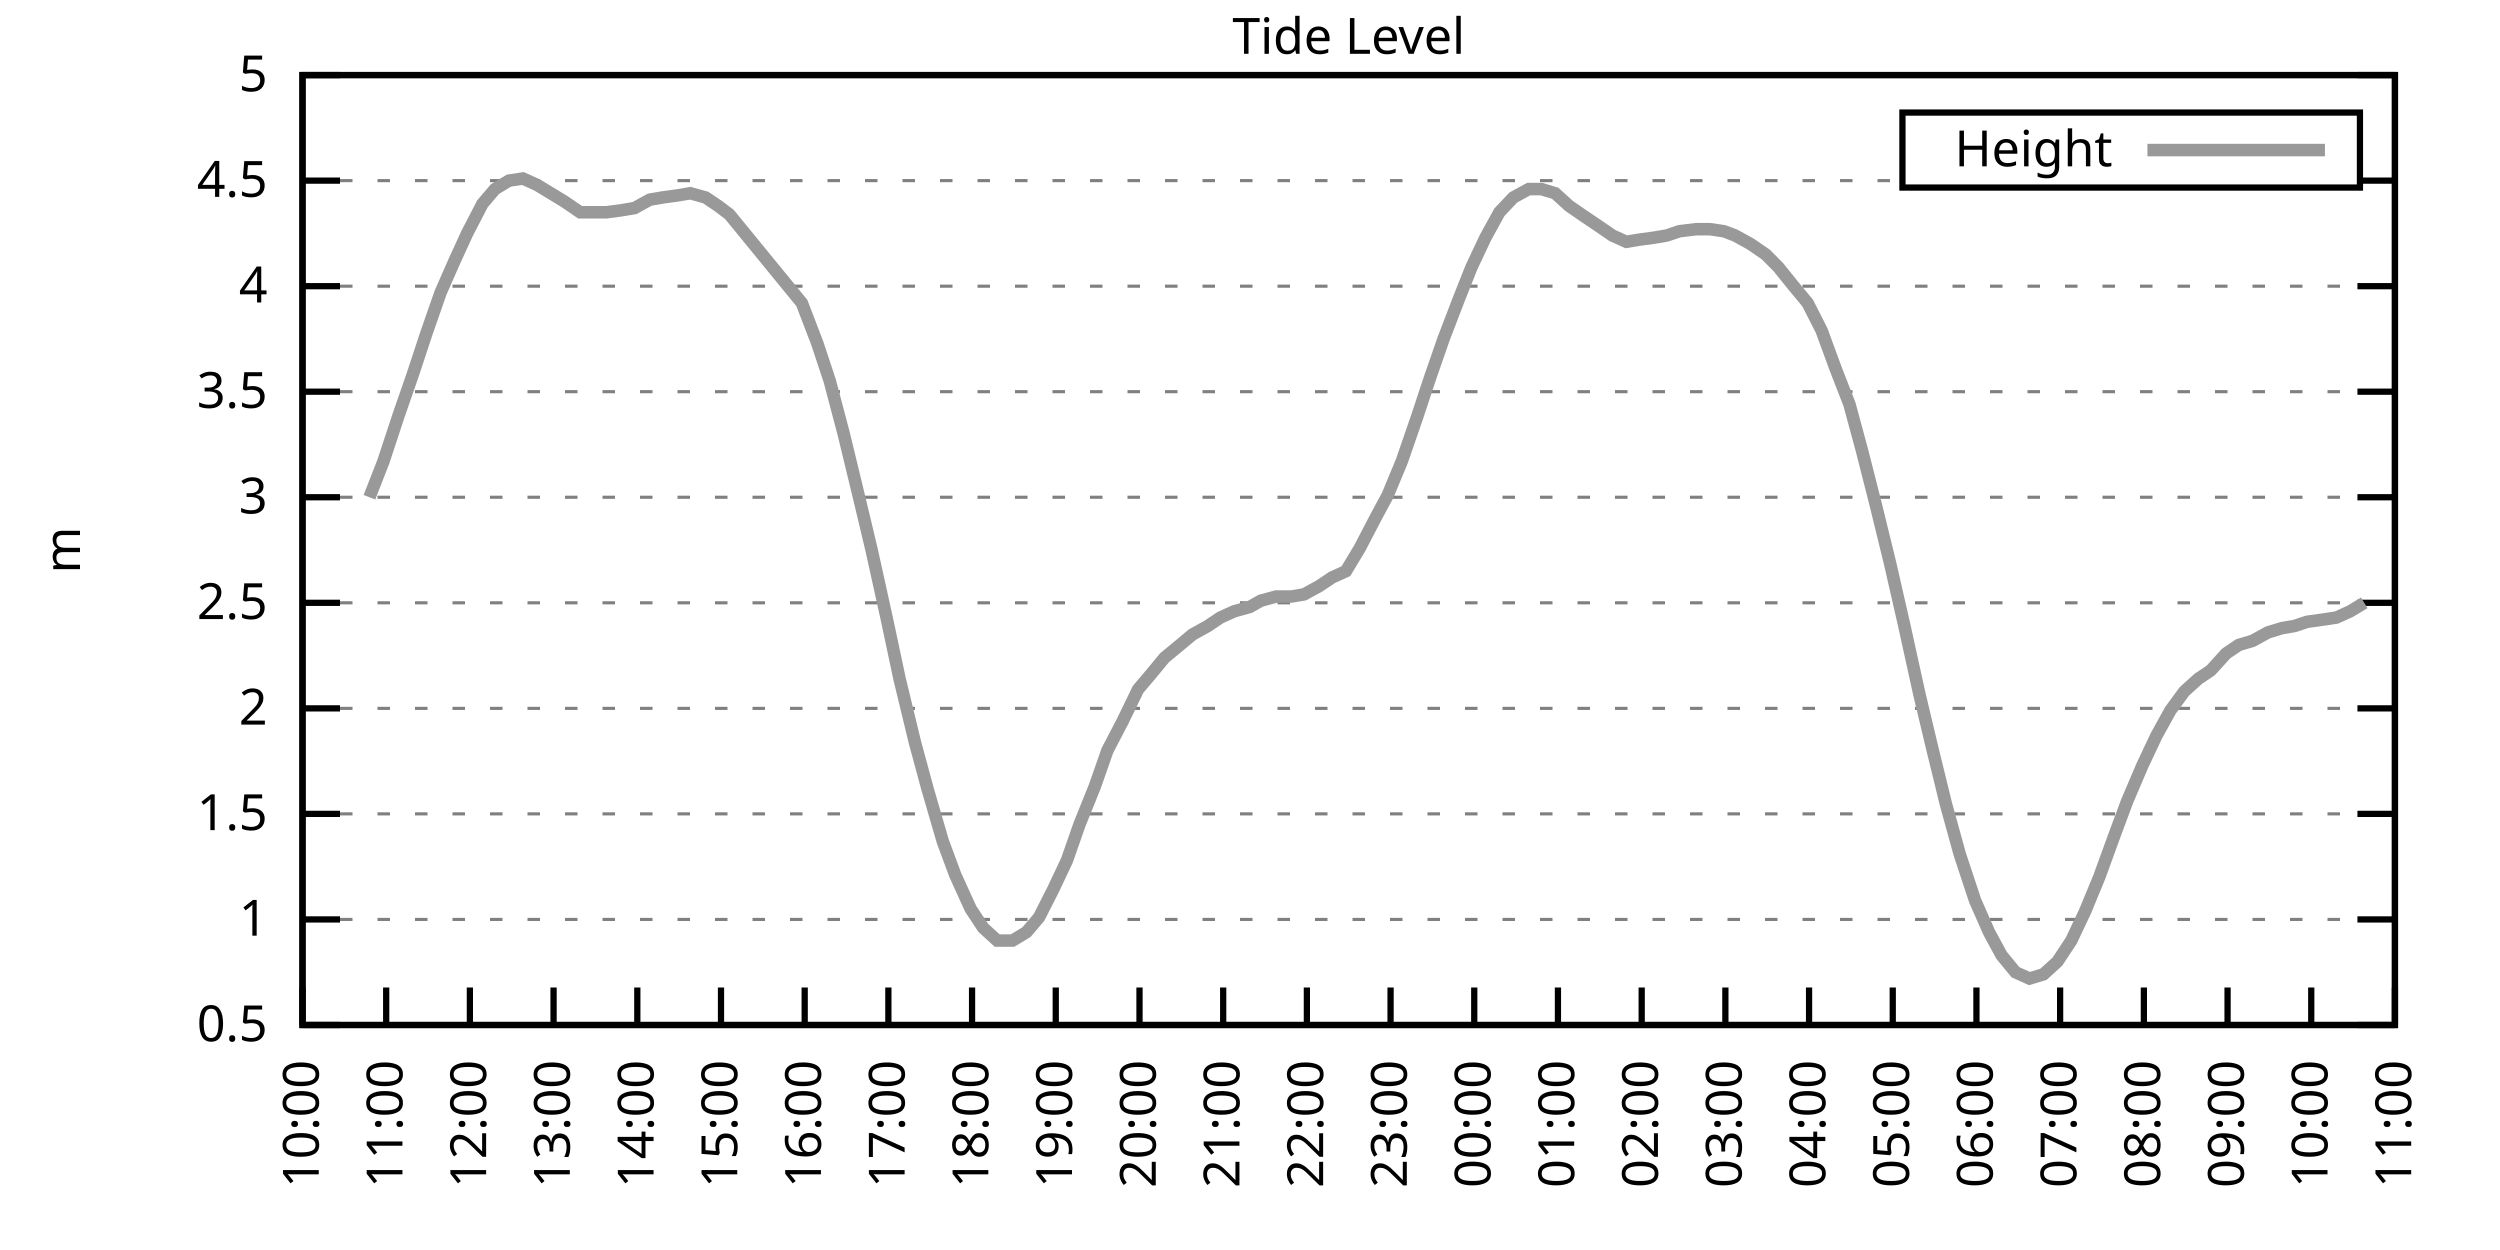
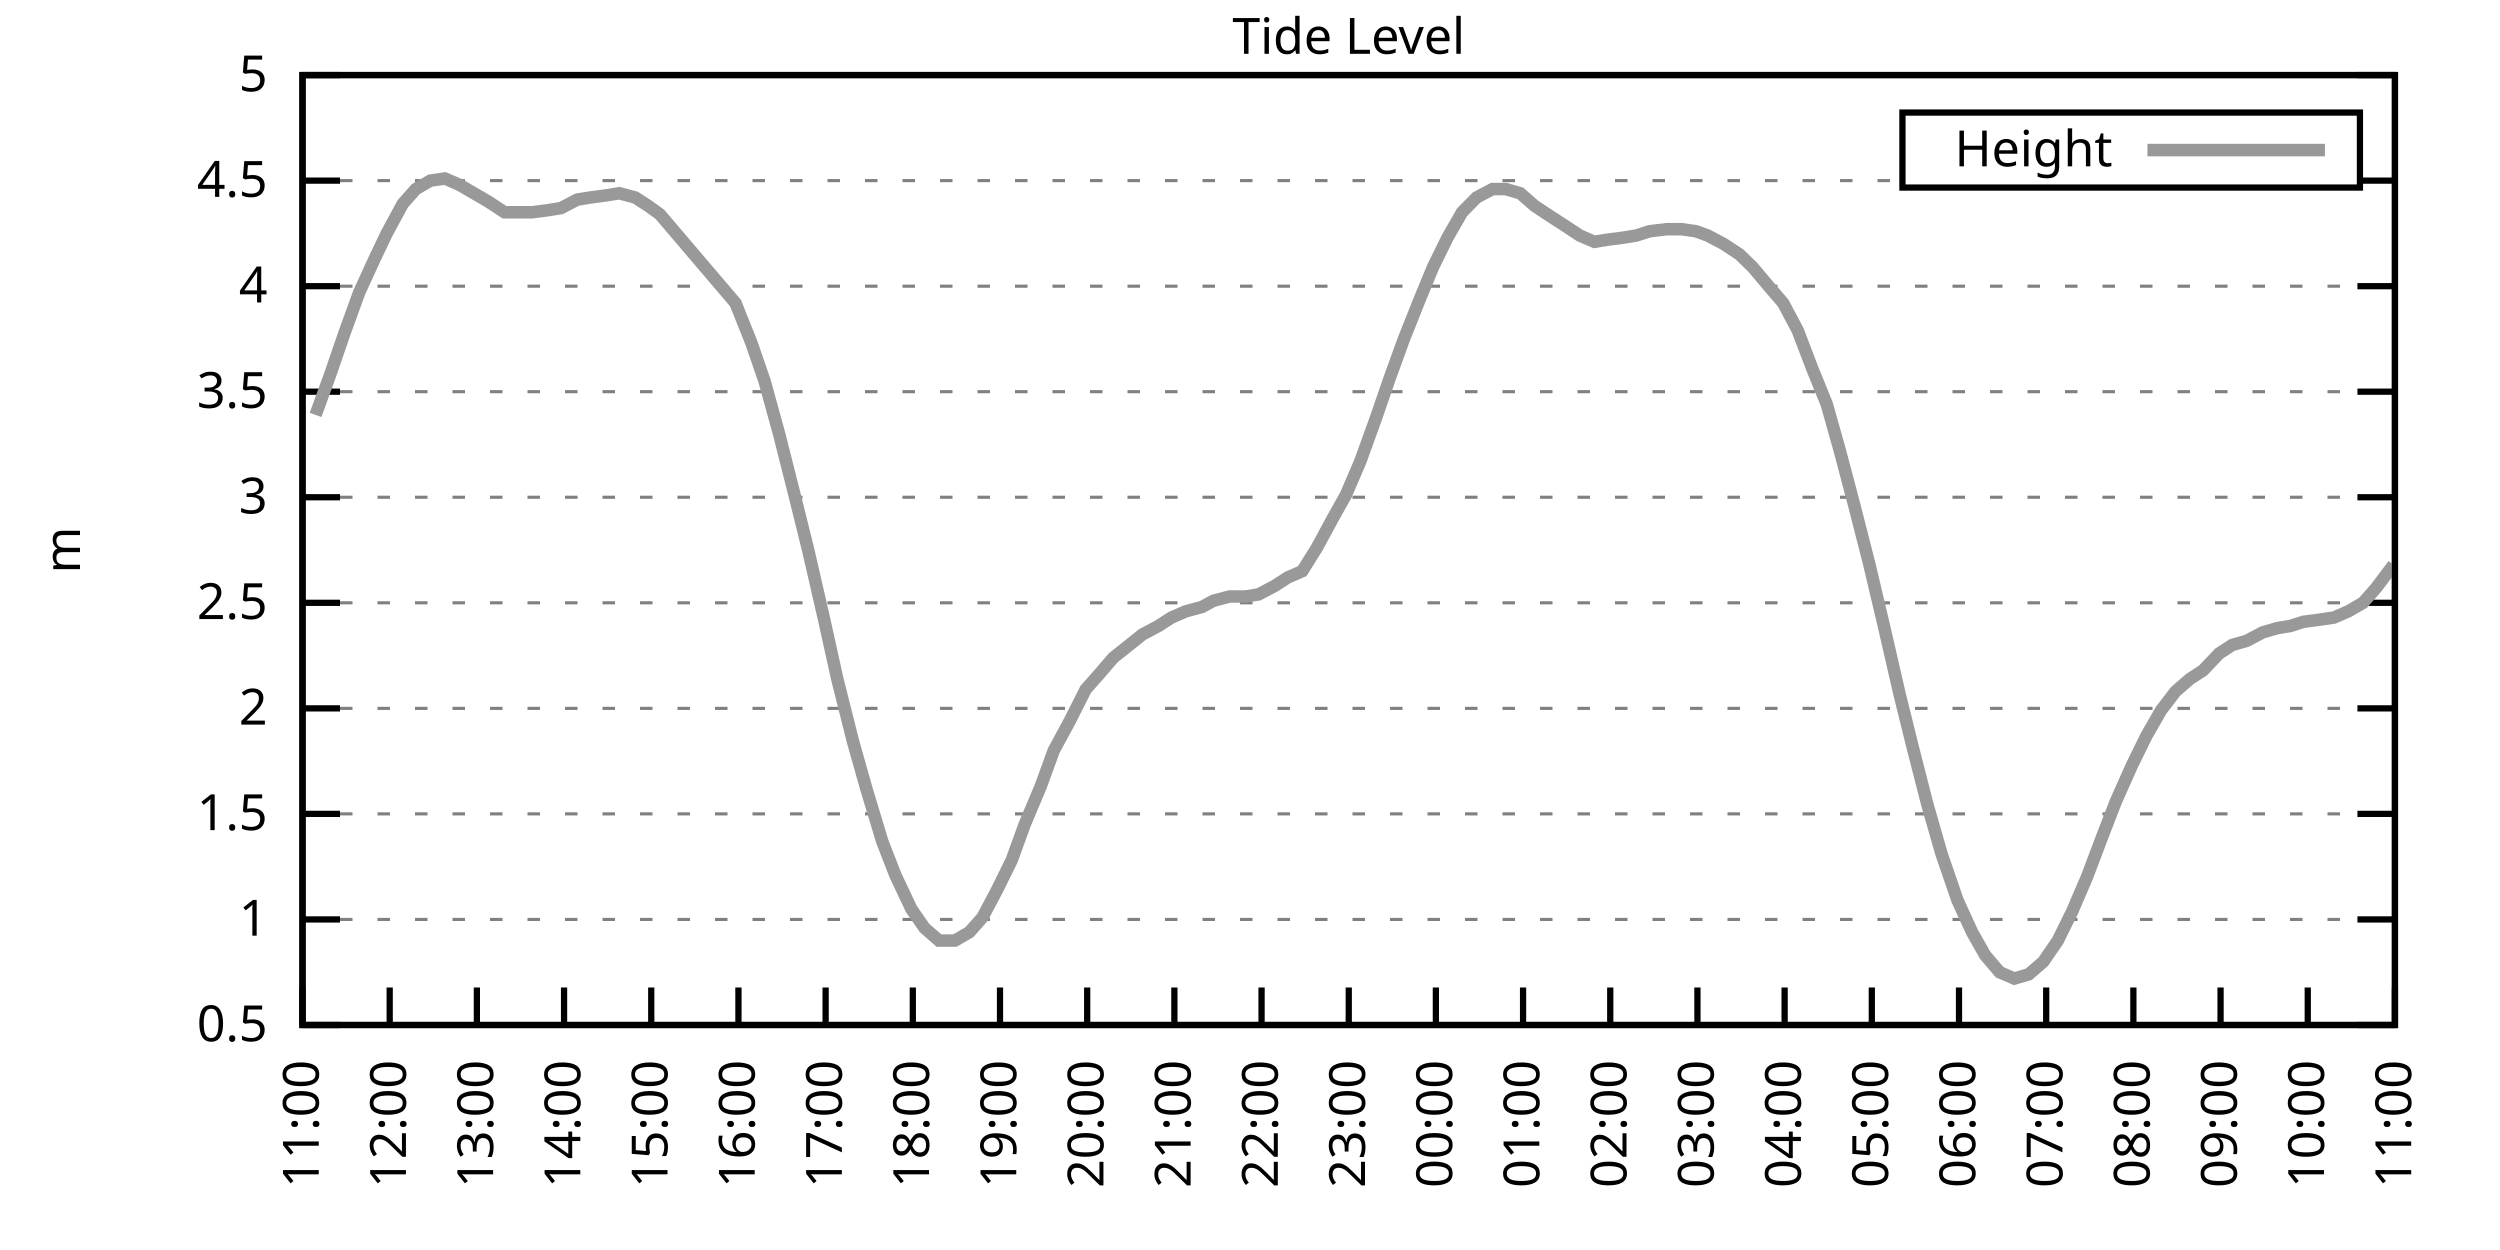
<svg xmlns="http://www.w3.org/2000/svg" xmlns:xlink="http://www.w3.org/1999/xlink" width="400" height="200" viewBox="0 0 400 200">
  <g id="gnuplot_canvas">
    <rect x="0" y="0" width="400" height="200" fill="none" />
    <defs>
      <circle id="gpDot" r="0.5" stroke-width="0.5" stroke="currentColor" />
      <path id="gpPt0" stroke-width="0.333" stroke="currentColor" d="M-1,0 h2 M0,-1 v2" />
      <path id="gpPt1" stroke-width="0.333" stroke="currentColor" d="M-1,-1 L1,1 M1,-1 L-1,1" />
      <path id="gpPt2" stroke-width="0.333" stroke="currentColor" d="M-1,0 L1,0 M0,-1 L0,1 M-1,-1 L1,1 M-1,1 L1,-1" />
      <rect id="gpPt3" stroke-width="0.333" stroke="currentColor" x="-1" y="-1" width="2" height="2" />
      <rect id="gpPt4" stroke-width="0.333" stroke="currentColor" fill="currentColor" x="-1" y="-1" width="2" height="2" />
      <circle id="gpPt5" stroke-width="0.333" stroke="currentColor" cx="0" cy="0" r="1" />
      <use xlink:href="#gpPt5" id="gpPt6" fill="currentColor" stroke="none" />
      <path id="gpPt7" stroke-width="0.333" stroke="currentColor" d="M0,-1.33 L-1.33,0.67 L1.33,0.67 z" />
      <use xlink:href="#gpPt7" id="gpPt8" fill="currentColor" stroke="none" />
      <use xlink:href="#gpPt7" id="gpPt9" stroke="currentColor" transform="rotate(180)" />
      <use xlink:href="#gpPt9" id="gpPt10" fill="currentColor" stroke="none" />
      <use xlink:href="#gpPt3" id="gpPt11" stroke="currentColor" transform="rotate(45)" />
      <use xlink:href="#gpPt11" id="gpPt12" fill="currentColor" stroke="none" />
      <path id="gpPt13" stroke-width="0.333" stroke="currentColor" d="M0,1.330 L1.265,0.411 L0.782,-1.067 L-0.782,-1.076 L-1.265,0.411 z" />
      <use xlink:href="#gpPt13" id="gpPt14" fill="currentColor" stroke="none" />
      <filter id="textbox" filterUnits="objectBoundingBox" x="0" y="0" height="1" width="1">
        <feFlood flood-color="white" flood-opacity="1" result="bgnd" />
        <feComposite in="SourceGraphic" in2="bgnd" operator="atop" />
      </filter>
      <filter id="greybox" filterUnits="objectBoundingBox" x="0" y="0" height="1" width="1">
        <feFlood flood-color="lightgrey" flood-opacity="1" result="grey" />
        <feComposite in="SourceGraphic" in2="grey" operator="atop" />
      </filter>
    </defs>
    <g fill="none" color="white" stroke="currentColor" stroke-width="1.00" stroke-linecap="butt" stroke-linejoin="miter">
</g>
    <g fill="none" color="black" stroke="currentColor" stroke-width="1.00" stroke-linecap="butt" stroke-linejoin="miter">
      <g stroke="none" shape-rendering="crispEdges">
        <polygon fill="rgb(255, 255, 255)" points="48.40,164.00 383.18,164.00 383.18,12.02 48.40,12.02 " />
      </g>
    </g>
    <g fill="none" color="black" stroke="currentColor" stroke-width="1.00" stroke-linecap="butt" stroke-linejoin="miter">
</g>
    <g fill="none" color="black" stroke="black" stroke-width="0.50" stroke-linecap="butt" stroke-linejoin="miter">
</g>
    <g fill="none" color="gray" stroke="currentColor" stroke-width="0.50" stroke-linecap="butt" stroke-linejoin="miter">
      <path stroke="gray" stroke-dasharray="2,4" class="gridline" d="M48.40,164.00 L383.19,164.00  " />
    </g>
    <g fill="none" color="gray" stroke="gray" stroke-width="1.00" stroke-linecap="butt" stroke-linejoin="miter">
</g>
    <g fill="none" color="black" stroke="currentColor" stroke-width="1.00" stroke-linecap="butt" stroke-linejoin="miter">
      <path stroke="black" d="M48.40,164.00 L54.40,164.00 M383.19,164.00 L377.19,164.00  " />
      <g transform="translate(42.80,166.60)" stroke="none" fill="black" font-family="Sans" font-size="8.00" text-anchor="end">
        <text>
          <tspan font-family="Sans"> 0.5</tspan>
        </text>
      </g>
    </g>
    <g fill="none" color="black" stroke="currentColor" stroke-width="1.00" stroke-linecap="butt" stroke-linejoin="miter">
</g>
    <g fill="none" color="black" stroke="black" stroke-width="0.50" stroke-linecap="butt" stroke-linejoin="miter">
</g>
    <g fill="none" color="gray" stroke="currentColor" stroke-width="0.50" stroke-linecap="butt" stroke-linejoin="miter">
      <path stroke="gray" stroke-dasharray="2,4" class="gridline" d="M48.40,147.11 L383.19,147.11  " />
    </g>
    <g fill="none" color="gray" stroke="gray" stroke-width="1.00" stroke-linecap="butt" stroke-linejoin="miter">
</g>
    <g fill="none" color="black" stroke="currentColor" stroke-width="1.00" stroke-linecap="butt" stroke-linejoin="miter">
      <path stroke="black" d="M48.40,147.11 L54.40,147.11 M383.19,147.11 L377.19,147.11  " />
      <g transform="translate(42.80,149.71)" stroke="none" fill="black" font-family="Sans" font-size="8.00" text-anchor="end">
        <text>
          <tspan font-family="Sans"> 1</tspan>
        </text>
      </g>
    </g>
    <g fill="none" color="black" stroke="currentColor" stroke-width="1.00" stroke-linecap="butt" stroke-linejoin="miter">
</g>
    <g fill="none" color="black" stroke="black" stroke-width="0.50" stroke-linecap="butt" stroke-linejoin="miter">
</g>
    <g fill="none" color="gray" stroke="currentColor" stroke-width="0.50" stroke-linecap="butt" stroke-linejoin="miter">
      <path stroke="gray" stroke-dasharray="2,4" class="gridline" d="M48.40,130.22 L383.19,130.22  " />
    </g>
    <g fill="none" color="gray" stroke="gray" stroke-width="1.00" stroke-linecap="butt" stroke-linejoin="miter">
</g>
    <g fill="none" color="black" stroke="currentColor" stroke-width="1.00" stroke-linecap="butt" stroke-linejoin="miter">
      <path stroke="black" d="M48.40,130.22 L54.40,130.22 M383.19,130.22 L377.19,130.22  " />
      <g transform="translate(42.80,132.82)" stroke="none" fill="black" font-family="Sans" font-size="8.00" text-anchor="end">
        <text>
          <tspan font-family="Sans"> 1.5</tspan>
        </text>
      </g>
    </g>
    <g fill="none" color="black" stroke="currentColor" stroke-width="1.00" stroke-linecap="butt" stroke-linejoin="miter">
</g>
    <g fill="none" color="black" stroke="black" stroke-width="0.50" stroke-linecap="butt" stroke-linejoin="miter">
</g>
    <g fill="none" color="gray" stroke="currentColor" stroke-width="0.50" stroke-linecap="butt" stroke-linejoin="miter">
      <path stroke="gray" stroke-dasharray="2,4" class="gridline" d="M48.40,113.34 L383.19,113.34  " />
    </g>
    <g fill="none" color="gray" stroke="gray" stroke-width="1.00" stroke-linecap="butt" stroke-linejoin="miter">
</g>
    <g fill="none" color="black" stroke="currentColor" stroke-width="1.00" stroke-linecap="butt" stroke-linejoin="miter">
      <path stroke="black" d="M48.40,113.34 L54.40,113.34 M383.19,113.34 L377.19,113.34  " />
      <g transform="translate(42.80,115.94)" stroke="none" fill="black" font-family="Sans" font-size="8.00" text-anchor="end">
        <text>
          <tspan font-family="Sans"> 2</tspan>
        </text>
      </g>
    </g>
    <g fill="none" color="black" stroke="currentColor" stroke-width="1.00" stroke-linecap="butt" stroke-linejoin="miter">
</g>
    <g fill="none" color="black" stroke="black" stroke-width="0.50" stroke-linecap="butt" stroke-linejoin="miter">
</g>
    <g fill="none" color="gray" stroke="currentColor" stroke-width="0.50" stroke-linecap="butt" stroke-linejoin="miter">
      <path stroke="gray" stroke-dasharray="2,4" class="gridline" d="M48.40,96.45 L383.19,96.45  " />
    </g>
    <g fill="none" color="gray" stroke="gray" stroke-width="1.00" stroke-linecap="butt" stroke-linejoin="miter">
</g>
    <g fill="none" color="black" stroke="currentColor" stroke-width="1.00" stroke-linecap="butt" stroke-linejoin="miter">
      <path stroke="black" d="M48.40,96.45 L54.40,96.45 M383.19,96.45 L377.19,96.45  " />
      <g transform="translate(42.80,99.05)" stroke="none" fill="black" font-family="Sans" font-size="8.00" text-anchor="end">
        <text>
          <tspan font-family="Sans"> 2.5</tspan>
        </text>
      </g>
    </g>
    <g fill="none" color="black" stroke="currentColor" stroke-width="1.00" stroke-linecap="butt" stroke-linejoin="miter">
</g>
    <g fill="none" color="black" stroke="black" stroke-width="0.50" stroke-linecap="butt" stroke-linejoin="miter">
</g>
    <g fill="none" color="gray" stroke="currentColor" stroke-width="0.50" stroke-linecap="butt" stroke-linejoin="miter">
      <path stroke="gray" stroke-dasharray="2,4" class="gridline" d="M48.40,79.56 L383.19,79.56  " />
    </g>
    <g fill="none" color="gray" stroke="gray" stroke-width="1.00" stroke-linecap="butt" stroke-linejoin="miter">
</g>
    <g fill="none" color="black" stroke="currentColor" stroke-width="1.00" stroke-linecap="butt" stroke-linejoin="miter">
      <path stroke="black" d="M48.40,79.56 L54.40,79.56 M383.19,79.56 L377.19,79.56  " />
      <g transform="translate(42.80,82.16)" stroke="none" fill="black" font-family="Sans" font-size="8.00" text-anchor="end">
        <text>
          <tspan font-family="Sans"> 3</tspan>
        </text>
      </g>
    </g>
    <g fill="none" color="black" stroke="currentColor" stroke-width="1.00" stroke-linecap="butt" stroke-linejoin="miter">
</g>
    <g fill="none" color="black" stroke="black" stroke-width="0.50" stroke-linecap="butt" stroke-linejoin="miter">
</g>
    <g fill="none" color="gray" stroke="currentColor" stroke-width="0.50" stroke-linecap="butt" stroke-linejoin="miter">
      <path stroke="gray" stroke-dasharray="2,4" class="gridline" d="M48.40,62.67 L383.19,62.67  " />
    </g>
    <g fill="none" color="gray" stroke="gray" stroke-width="1.00" stroke-linecap="butt" stroke-linejoin="miter">
</g>
    <g fill="none" color="black" stroke="currentColor" stroke-width="1.00" stroke-linecap="butt" stroke-linejoin="miter">
      <path stroke="black" d="M48.40,62.67 L54.40,62.67 M383.19,62.67 L377.19,62.67  " />
      <g transform="translate(42.80,65.27)" stroke="none" fill="black" font-family="Sans" font-size="8.00" text-anchor="end">
        <text>
          <tspan font-family="Sans"> 3.5</tspan>
        </text>
      </g>
    </g>
    <g fill="none" color="black" stroke="currentColor" stroke-width="1.00" stroke-linecap="butt" stroke-linejoin="miter">
</g>
    <g fill="none" color="black" stroke="black" stroke-width="0.50" stroke-linecap="butt" stroke-linejoin="miter">
</g>
    <g fill="none" color="gray" stroke="currentColor" stroke-width="0.50" stroke-linecap="butt" stroke-linejoin="miter">
      <path stroke="gray" stroke-dasharray="2,4" class="gridline" d="M48.40,45.79 L383.19,45.79  " />
    </g>
    <g fill="none" color="gray" stroke="gray" stroke-width="1.00" stroke-linecap="butt" stroke-linejoin="miter">
</g>
    <g fill="none" color="black" stroke="currentColor" stroke-width="1.00" stroke-linecap="butt" stroke-linejoin="miter">
      <path stroke="black" d="M48.40,45.79 L54.40,45.79 M383.19,45.79 L377.19,45.79  " />
      <g transform="translate(42.80,48.39)" stroke="none" fill="black" font-family="Sans" font-size="8.00" text-anchor="end">
        <text>
          <tspan font-family="Sans"> 4</tspan>
        </text>
      </g>
    </g>
    <g fill="none" color="black" stroke="currentColor" stroke-width="1.00" stroke-linecap="butt" stroke-linejoin="miter">
</g>
    <g fill="none" color="black" stroke="black" stroke-width="0.50" stroke-linecap="butt" stroke-linejoin="miter">
</g>
    <g fill="none" color="gray" stroke="currentColor" stroke-width="0.50" stroke-linecap="butt" stroke-linejoin="miter">
      <path stroke="gray" stroke-dasharray="2,4" class="gridline" d="M48.40,28.90 L304.39,28.90 M377.59,28.90 L383.19,28.90  " />
    </g>
    <g fill="none" color="gray" stroke="gray" stroke-width="1.00" stroke-linecap="butt" stroke-linejoin="miter">
</g>
    <g fill="none" color="black" stroke="currentColor" stroke-width="1.00" stroke-linecap="butt" stroke-linejoin="miter">
      <path stroke="black" d="M48.40,28.90 L54.40,28.90 M383.19,28.90 L377.19,28.90  " />
      <g transform="translate(42.80,31.50)" stroke="none" fill="black" font-family="Sans" font-size="8.00" text-anchor="end">
        <text>
          <tspan font-family="Sans"> 4.5</tspan>
        </text>
      </g>
    </g>
    <g fill="none" color="black" stroke="currentColor" stroke-width="1.00" stroke-linecap="butt" stroke-linejoin="miter">
</g>
    <g fill="none" color="black" stroke="black" stroke-width="0.50" stroke-linecap="butt" stroke-linejoin="miter">
</g>
    <g fill="none" color="gray" stroke="currentColor" stroke-width="0.50" stroke-linecap="butt" stroke-linejoin="miter">
      <path stroke="gray" stroke-dasharray="2,4" class="gridline" d="M48.40,12.01 L383.19,12.01  " />
    </g>
    <g fill="none" color="gray" stroke="gray" stroke-width="1.00" stroke-linecap="butt" stroke-linejoin="miter">
</g>
    <g fill="none" color="black" stroke="currentColor" stroke-width="1.00" stroke-linecap="butt" stroke-linejoin="miter">
      <path stroke="black" d="M48.40,12.01 L54.40,12.01 M383.19,12.01 L377.19,12.01  " />
      <g transform="translate(42.80,14.61)" stroke="none" fill="black" font-family="Sans" font-size="8.00" text-anchor="end">
        <text>
          <tspan font-family="Sans"> 5</tspan>
        </text>
      </g>
    </g>
    <g fill="none" color="black" stroke="currentColor" stroke-width="1.00" stroke-linecap="butt" stroke-linejoin="miter">
      <path stroke="black" d="M48.40,164.00 L48.40,158.00  " />
      <g transform="translate(51.00,169.60) rotate(270.00)" stroke="none" fill="black" font-family="Sans" font-size="8.00" text-anchor="end">
        <text>
-           <tspan font-family="Sans">10:00</tspan>
-         </text>
-       </g>
-     </g>
-     <g fill="none" color="black" stroke="currentColor" stroke-width="1.00" stroke-linecap="butt" stroke-linejoin="miter">
-       <path stroke="black" d="M61.79,164.00 L61.79,158.00  " />
-       <g transform="translate(64.39,169.60) rotate(270.00)" stroke="none" fill="black" font-family="Sans" font-size="8.00" text-anchor="end">
-         <text>
          <tspan font-family="Sans">11:00</tspan>
        </text>
      </g>
    </g>
    <g fill="none" color="black" stroke="currentColor" stroke-width="1.00" stroke-linecap="butt" stroke-linejoin="miter">
-       <path stroke="black" d="M75.18,164.00 L75.18,158.00  " />
-       <g transform="translate(77.78,169.60) rotate(270.00)" stroke="none" fill="black" font-family="Sans" font-size="8.00" text-anchor="end">
+       <path stroke="black" d="M62.35,164.00 L62.35,158.00  " />
+       <g transform="translate(64.95,169.60) rotate(270.00)" stroke="none" fill="black" font-family="Sans" font-size="8.00" text-anchor="end">
        <text>
          <tspan font-family="Sans">12:00</tspan>
        </text>
      </g>
    </g>
    <g fill="none" color="black" stroke="currentColor" stroke-width="1.00" stroke-linecap="butt" stroke-linejoin="miter">
-       <path stroke="black" d="M88.57,164.00 L88.57,158.00  " />
-       <g transform="translate(91.17,169.60) rotate(270.00)" stroke="none" fill="black" font-family="Sans" font-size="8.00" text-anchor="end">
+       <path stroke="black" d="M76.30,164.00 L76.30,158.00  " />
+       <g transform="translate(78.90,169.60) rotate(270.00)" stroke="none" fill="black" font-family="Sans" font-size="8.00" text-anchor="end">
        <text>
          <tspan font-family="Sans">13:00</tspan>
        </text>
      </g>
    </g>
    <g fill="none" color="black" stroke="currentColor" stroke-width="1.00" stroke-linecap="butt" stroke-linejoin="miter">
-       <path stroke="black" d="M101.97,164.00 L101.97,158.00  " />
-       <g transform="translate(104.57,169.60) rotate(270.00)" stroke="none" fill="black" font-family="Sans" font-size="8.00" text-anchor="end">
+       <path stroke="black" d="M90.25,164.00 L90.25,158.00  " />
+       <g transform="translate(92.85,169.60) rotate(270.00)" stroke="none" fill="black" font-family="Sans" font-size="8.00" text-anchor="end">
        <text>
          <tspan font-family="Sans">14:00</tspan>
        </text>
      </g>
    </g>
    <g fill="none" color="black" stroke="currentColor" stroke-width="1.00" stroke-linecap="butt" stroke-linejoin="miter">
-       <path stroke="black" d="M115.36,164.00 L115.36,158.00  " />
-       <g transform="translate(117.96,169.60) rotate(270.00)" stroke="none" fill="black" font-family="Sans" font-size="8.00" text-anchor="end">
+       <path stroke="black" d="M104.20,164.00 L104.20,158.00  " />
+       <g transform="translate(106.80,169.60) rotate(270.00)" stroke="none" fill="black" font-family="Sans" font-size="8.00" text-anchor="end">
        <text>
          <tspan font-family="Sans">15:00</tspan>
        </text>
      </g>
    </g>
    <g fill="none" color="black" stroke="currentColor" stroke-width="1.00" stroke-linecap="butt" stroke-linejoin="miter">
-       <path stroke="black" d="M128.75,164.00 L128.75,158.00  " />
-       <g transform="translate(131.35,169.60) rotate(270.00)" stroke="none" fill="black" font-family="Sans" font-size="8.00" text-anchor="end">
+       <path stroke="black" d="M118.15,164.00 L118.15,158.00  " />
+       <g transform="translate(120.75,169.60) rotate(270.00)" stroke="none" fill="black" font-family="Sans" font-size="8.00" text-anchor="end">
        <text>
          <tspan font-family="Sans">16:00</tspan>
        </text>
      </g>
    </g>
    <g fill="none" color="black" stroke="currentColor" stroke-width="1.00" stroke-linecap="butt" stroke-linejoin="miter">
-       <path stroke="black" d="M142.14,164.00 L142.14,158.00  " />
-       <g transform="translate(144.74,169.60) rotate(270.00)" stroke="none" fill="black" font-family="Sans" font-size="8.00" text-anchor="end">
+       <path stroke="black" d="M132.10,164.00 L132.10,158.00  " />
+       <g transform="translate(134.70,169.60) rotate(270.00)" stroke="none" fill="black" font-family="Sans" font-size="8.00" text-anchor="end">
        <text>
          <tspan font-family="Sans">17:00</tspan>
        </text>
      </g>
    </g>
    <g fill="none" color="black" stroke="currentColor" stroke-width="1.00" stroke-linecap="butt" stroke-linejoin="miter">
-       <path stroke="black" d="M155.53,164.00 L155.53,158.00  " />
-       <g transform="translate(158.13,169.60) rotate(270.00)" stroke="none" fill="black" font-family="Sans" font-size="8.00" text-anchor="end">
+       <path stroke="black" d="M146.05,164.00 L146.05,158.00  " />
+       <g transform="translate(148.65,169.60) rotate(270.00)" stroke="none" fill="black" font-family="Sans" font-size="8.00" text-anchor="end">
        <text>
          <tspan font-family="Sans">18:00</tspan>
        </text>
      </g>
    </g>
    <g fill="none" color="black" stroke="currentColor" stroke-width="1.00" stroke-linecap="butt" stroke-linejoin="miter">
-       <path stroke="black" d="M168.92,164.00 L168.92,158.00  " />
-       <g transform="translate(171.52,169.60) rotate(270.00)" stroke="none" fill="black" font-family="Sans" font-size="8.00" text-anchor="end">
+       <path stroke="black" d="M160.00,164.00 L160.00,158.00  " />
+       <g transform="translate(162.60,169.60) rotate(270.00)" stroke="none" fill="black" font-family="Sans" font-size="8.00" text-anchor="end">
        <text>
          <tspan font-family="Sans">19:00</tspan>
        </text>
      </g>
    </g>
    <g fill="none" color="black" stroke="currentColor" stroke-width="1.00" stroke-linecap="butt" stroke-linejoin="miter">
-       <path stroke="black" d="M182.32,164.00 L182.32,158.00  " />
-       <g transform="translate(184.92,169.60) rotate(270.00)" stroke="none" fill="black" font-family="Sans" font-size="8.00" text-anchor="end">
+       <path stroke="black" d="M173.95,164.00 L173.95,158.00  " />
+       <g transform="translate(176.55,169.60) rotate(270.00)" stroke="none" fill="black" font-family="Sans" font-size="8.00" text-anchor="end">
        <text>
          <tspan font-family="Sans">20:00</tspan>
        </text>
      </g>
    </g>
    <g fill="none" color="black" stroke="currentColor" stroke-width="1.00" stroke-linecap="butt" stroke-linejoin="miter">
-       <path stroke="black" d="M195.71,164.00 L195.71,158.00  " />
-       <g transform="translate(198.31,169.60) rotate(270.00)" stroke="none" fill="black" font-family="Sans" font-size="8.00" text-anchor="end">
+       <path stroke="black" d="M187.90,164.00 L187.90,158.00  " />
+       <g transform="translate(190.50,169.60) rotate(270.00)" stroke="none" fill="black" font-family="Sans" font-size="8.00" text-anchor="end">
        <text>
          <tspan font-family="Sans">21:00</tspan>
        </text>
      </g>
    </g>
    <g fill="none" color="black" stroke="currentColor" stroke-width="1.00" stroke-linecap="butt" stroke-linejoin="miter">
-       <path stroke="black" d="M209.10,164.00 L209.10,158.00  " />
-       <g transform="translate(211.70,169.60) rotate(270.00)" stroke="none" fill="black" font-family="Sans" font-size="8.00" text-anchor="end">
+       <path stroke="black" d="M201.85,164.00 L201.85,158.00  " />
+       <g transform="translate(204.45,169.60) rotate(270.00)" stroke="none" fill="black" font-family="Sans" font-size="8.00" text-anchor="end">
        <text>
          <tspan font-family="Sans">22:00</tspan>
        </text>
      </g>
    </g>
    <g fill="none" color="black" stroke="currentColor" stroke-width="1.00" stroke-linecap="butt" stroke-linejoin="miter">
-       <path stroke="black" d="M222.49,164.00 L222.49,158.00  " />
-       <g transform="translate(225.09,169.60) rotate(270.00)" stroke="none" fill="black" font-family="Sans" font-size="8.00" text-anchor="end">
+       <path stroke="black" d="M215.80,164.00 L215.80,158.00  " />
+       <g transform="translate(218.40,169.60) rotate(270.00)" stroke="none" fill="black" font-family="Sans" font-size="8.00" text-anchor="end">
        <text>
          <tspan font-family="Sans">23:00</tspan>
        </text>
      </g>
    </g>
    <g fill="none" color="black" stroke="currentColor" stroke-width="1.00" stroke-linecap="butt" stroke-linejoin="miter">
-       <path stroke="black" d="M235.88,164.00 L235.88,158.00  " />
-       <g transform="translate(238.48,169.60) rotate(270.00)" stroke="none" fill="black" font-family="Sans" font-size="8.00" text-anchor="end">
+       <path stroke="black" d="M229.74,164.00 L229.74,158.00  " />
+       <g transform="translate(232.34,169.60) rotate(270.00)" stroke="none" fill="black" font-family="Sans" font-size="8.00" text-anchor="end">
        <text>
          <tspan font-family="Sans">00:00</tspan>
        </text>
      </g>
    </g>
    <g fill="none" color="black" stroke="currentColor" stroke-width="1.00" stroke-linecap="butt" stroke-linejoin="miter">
-       <path stroke="black" d="M249.27,164.00 L249.27,158.00  " />
-       <g transform="translate(251.87,169.60) rotate(270.00)" stroke="none" fill="black" font-family="Sans" font-size="8.00" text-anchor="end">
+       <path stroke="black" d="M243.69,164.00 L243.69,158.00  " />
+       <g transform="translate(246.29,169.60) rotate(270.00)" stroke="none" fill="black" font-family="Sans" font-size="8.00" text-anchor="end">
        <text>
          <tspan font-family="Sans">01:00</tspan>
        </text>
      </g>
    </g>
    <g fill="none" color="black" stroke="currentColor" stroke-width="1.00" stroke-linecap="butt" stroke-linejoin="miter">
-       <path stroke="black" d="M262.67,164.00 L262.67,158.00  " />
-       <g transform="translate(265.27,169.60) rotate(270.00)" stroke="none" fill="black" font-family="Sans" font-size="8.00" text-anchor="end">
+       <path stroke="black" d="M257.64,164.00 L257.64,158.00  " />
+       <g transform="translate(260.24,169.60) rotate(270.00)" stroke="none" fill="black" font-family="Sans" font-size="8.00" text-anchor="end">
        <text>
          <tspan font-family="Sans">02:00</tspan>
        </text>
      </g>
    </g>
    <g fill="none" color="black" stroke="currentColor" stroke-width="1.00" stroke-linecap="butt" stroke-linejoin="miter">
-       <path stroke="black" d="M276.06,164.00 L276.06,158.00  " />
-       <g transform="translate(278.66,169.60) rotate(270.00)" stroke="none" fill="black" font-family="Sans" font-size="8.00" text-anchor="end">
+       <path stroke="black" d="M271.59,164.00 L271.59,158.00  " />
+       <g transform="translate(274.19,169.60) rotate(270.00)" stroke="none" fill="black" font-family="Sans" font-size="8.00" text-anchor="end">
        <text>
          <tspan font-family="Sans">03:00</tspan>
        </text>
      </g>
    </g>
    <g fill="none" color="black" stroke="currentColor" stroke-width="1.00" stroke-linecap="butt" stroke-linejoin="miter">
-       <path stroke="black" d="M289.45,164.00 L289.45,158.00  " />
-       <g transform="translate(292.05,169.60) rotate(270.00)" stroke="none" fill="black" font-family="Sans" font-size="8.00" text-anchor="end">
+       <path stroke="black" d="M285.54,164.00 L285.54,158.00  " />
+       <g transform="translate(288.14,169.60) rotate(270.00)" stroke="none" fill="black" font-family="Sans" font-size="8.00" text-anchor="end">
        <text>
          <tspan font-family="Sans">04:00</tspan>
        </text>
      </g>
    </g>
    <g fill="none" color="black" stroke="currentColor" stroke-width="1.00" stroke-linecap="butt" stroke-linejoin="miter">
-       <path stroke="black" d="M302.84,164.00 L302.84,158.00  " />
-       <g transform="translate(305.44,169.60) rotate(270.00)" stroke="none" fill="black" font-family="Sans" font-size="8.00" text-anchor="end">
+       <path stroke="black" d="M299.49,164.00 L299.49,158.00  " />
+       <g transform="translate(302.09,169.60) rotate(270.00)" stroke="none" fill="black" font-family="Sans" font-size="8.00" text-anchor="end">
        <text>
          <tspan font-family="Sans">05:00</tspan>
        </text>
      </g>
    </g>
    <g fill="none" color="black" stroke="currentColor" stroke-width="1.00" stroke-linecap="butt" stroke-linejoin="miter">
-       <path stroke="black" d="M316.23,164.00 L316.23,158.00  " />
-       <g transform="translate(318.83,169.60) rotate(270.00)" stroke="none" fill="black" font-family="Sans" font-size="8.00" text-anchor="end">
+       <path stroke="black" d="M313.44,164.00 L313.44,158.00  " />
+       <g transform="translate(316.04,169.60) rotate(270.00)" stroke="none" fill="black" font-family="Sans" font-size="8.00" text-anchor="end">
        <text>
          <tspan font-family="Sans">06:00</tspan>
        </text>
      </g>
    </g>
    <g fill="none" color="black" stroke="currentColor" stroke-width="1.00" stroke-linecap="butt" stroke-linejoin="miter">
-       <path stroke="black" d="M329.62,164.00 L329.62,158.00  " />
-       <g transform="translate(332.22,169.60) rotate(270.00)" stroke="none" fill="black" font-family="Sans" font-size="8.00" text-anchor="end">
+       <path stroke="black" d="M327.39,164.00 L327.39,158.00  " />
+       <g transform="translate(329.99,169.60) rotate(270.00)" stroke="none" fill="black" font-family="Sans" font-size="8.00" text-anchor="end">
        <text>
          <tspan font-family="Sans">07:00</tspan>
        </text>
      </g>
    </g>
    <g fill="none" color="black" stroke="currentColor" stroke-width="1.00" stroke-linecap="butt" stroke-linejoin="miter">
-       <path stroke="black" d="M343.02,164.00 L343.02,158.00  " />
-       <g transform="translate(345.62,169.60) rotate(270.00)" stroke="none" fill="black" font-family="Sans" font-size="8.00" text-anchor="end">
+       <path stroke="black" d="M341.34,164.00 L341.34,158.00  " />
+       <g transform="translate(343.94,169.60) rotate(270.00)" stroke="none" fill="black" font-family="Sans" font-size="8.00" text-anchor="end">
        <text>
          <tspan font-family="Sans">08:00</tspan>
        </text>
      </g>
    </g>
    <g fill="none" color="black" stroke="currentColor" stroke-width="1.00" stroke-linecap="butt" stroke-linejoin="miter">
-       <path stroke="black" d="M356.41,164.00 L356.41,158.00  " />
-       <g transform="translate(359.01,169.60) rotate(270.00)" stroke="none" fill="black" font-family="Sans" font-size="8.00" text-anchor="end">
+       <path stroke="black" d="M355.29,164.00 L355.29,158.00  " />
+       <g transform="translate(357.89,169.60) rotate(270.00)" stroke="none" fill="black" font-family="Sans" font-size="8.00" text-anchor="end">
        <text>
          <tspan font-family="Sans">09:00</tspan>
        </text>
      </g>
    </g>
    <g fill="none" color="black" stroke="currentColor" stroke-width="1.00" stroke-linecap="butt" stroke-linejoin="miter">
-       <path stroke="black" d="M369.80,164.00 L369.80,158.00  " />
-       <g transform="translate(372.40,169.60) rotate(270.00)" stroke="none" fill="black" font-family="Sans" font-size="8.00" text-anchor="end">
+       <path stroke="black" d="M369.24,164.00 L369.24,158.00  " />
+       <g transform="translate(371.84,169.60) rotate(270.00)" stroke="none" fill="black" font-family="Sans" font-size="8.00" text-anchor="end">
        <text>
          <tspan font-family="Sans">10:00</tspan>
        </text>
      </g>
    </g>
    <g fill="none" color="black" stroke="currentColor" stroke-width="1.00" stroke-linecap="butt" stroke-linejoin="miter">
      <path stroke="black" d="M383.19,164.00 L383.19,158.00  " />
      <g transform="translate(385.79,169.60) rotate(270.00)" stroke="none" fill="black" font-family="Sans" font-size="8.00" text-anchor="end">
        <text>
          <tspan font-family="Sans">11:00</tspan>
        </text>
      </g>
    </g>
    <g fill="none" color="black" stroke="currentColor" stroke-width="1.00" stroke-linecap="butt" stroke-linejoin="miter">
</g>
    <g fill="none" color="black" stroke="currentColor" stroke-width="1.00" stroke-linecap="butt" stroke-linejoin="miter">
      <path stroke="black" d="M48.40,12.01 L48.40,164.00 L383.19,164.00 L383.19,12.01 L48.40,12.01 Z  " />
    </g>
    <g fill="none" color="black" stroke="currentColor" stroke-width="1.00" stroke-linecap="butt" stroke-linejoin="miter">
</g>
    <g fill="none" color="black" stroke="currentColor" stroke-width="1.00" stroke-linecap="butt" stroke-linejoin="miter">
      <path stroke="black" d="M304.39,30.01 L304.39,18.01 L377.59,18.01 L377.59,30.01 L304.39,30.01 Z  " />
    </g>
    <g id="Tide_level_plot_1">
      <g fill="none" color="white" stroke="black" stroke-width="2.00" stroke-linecap="butt" stroke-linejoin="miter">
</g>
      <g fill="none" color="black" stroke="currentColor" stroke-width="2.00" stroke-linecap="butt" stroke-linejoin="miter">
        <g transform="translate(337.99,26.61)" stroke="none" fill="black" font-family="Sans" font-size="8.00" text-anchor="end">
          <text>
            <tspan font-family="Sans">Height</tspan>
          </text>
        </g>
      </g>
      <g fill="none" color="black" stroke="currentColor" stroke-width="2.00" stroke-linecap="butt" stroke-linejoin="miter">
-         <path stroke="rgb(153, 153, 153)" d="M343.59,24.01 L371.99,24.01 M59.11,79.56 L61.35,73.82 L63.80,66.39 L66.03,59.97 L68.26,53.22 L70.50,46.80   L72.73,41.73 L74.74,37.34 L77.19,32.61 L79.20,30.25 L81.43,28.90 L83.66,28.56 L85.90,29.57 L88.13,30.92   L90.36,32.28 L92.82,33.96 L94.82,33.96 L97.06,33.96 L99.51,33.63 L101.52,33.29 L103.98,31.94 L105.98,31.60   L108.44,31.26 L110.45,30.92 L112.90,31.60 L114.91,32.95 L116.70,34.30 L128.30,48.49 L130.76,54.90 L132.77,60.98   L135.00,69.43 L137.45,79.56 L139.46,88.00 L141.92,99.15 L143.93,108.61 L146.38,118.74 L148.39,126.17 L150.85,134.62   L152.85,140.02 L155.31,145.42 L157.32,148.46 L159.55,150.49 L162.01,150.49 L164.24,149.14 L166.25,146.77 L168.48,142.38   L170.71,137.66 L172.72,131.91 L175.17,125.83 L177.18,120.09 L179.64,115.36 L182.09,110.30 L184.10,107.93 L186.33,105.23   L188.79,103.20 L190.80,101.52 L193.25,100.16 L195.26,98.81 L197.49,97.80 L199.95,97.12 L201.73,96.11 L204.19,95.44   L206.64,95.44 L208.65,95.10 L211.11,93.75 L213.12,92.40 L215.35,91.38 L217.58,87.67 L220.04,82.94 L222.04,79.22   L224.28,73.82 L226.73,66.73 L228.74,60.65 L230.97,54.23 L233.43,47.81 L235.44,42.75 L237.67,38.02 L239.90,33.96   L242.13,31.60 L244.59,30.25 L246.60,30.25 L248.83,30.92 L251.06,32.95 L253.51,34.64 L255.52,35.99 L257.98,37.68   L260.21,38.69 L262.22,38.35 L264.67,38.02 L266.68,37.68 L268.69,37.00 L271.37,36.67 L273.60,36.67 L275.83,37.00   L277.62,37.68 L280.07,39.03 L282.53,40.72 L284.54,42.75 L286.99,45.79 L289.23,48.49 L291.46,52.88 L293.69,58.96   L295.92,64.70 L297.93,72.13 L300.16,80.91 L302.39,90.03 L304.63,99.83 L307.08,110.97 L309.09,119.42 L311.32,128.54   L313.55,136.64 L316.01,144.07 L318.24,149.14 L320.25,152.85 L322.48,155.56 L324.71,156.57 L326.95,155.89 L329.18,153.87   L331.41,150.49 L333.64,145.76 L335.87,140.36 L338.33,133.60 L340.34,128.20 L342.79,122.46 L345.02,117.73 L347.26,113.67   L349.49,110.63 L351.72,108.61 L353.73,107.26 L356.18,104.56 L358.19,103.20 L360.42,102.53 L362.88,101.18 L365.11,100.50   L367.12,100.16 L369.13,99.49 L371.58,99.15 L373.82,98.81 L376.05,97.80 L378.28,96.45  " />
+         <path stroke="rgb(153, 153, 153)" d="M343.59,24.01 L371.99,24.01 M50.49,66.39 L52.82,59.97 L55.14,53.22 L57.47,46.80 L59.79,41.73 L61.88,37.34   L64.44,32.61 L66.53,30.25 L68.86,28.90 L71.18,28.56 L73.51,29.57 L75.83,30.92 L78.16,32.28 L80.72,33.96   L82.81,33.96 L85.13,33.96 L87.69,33.63 L89.78,33.29 L92.34,31.94 L94.43,31.60 L96.99,31.26 L99.08,30.92   L101.64,31.60 L103.73,32.95 L105.59,34.30 L117.68,48.49 L120.24,54.90 L122.33,60.98 L124.66,69.43 L127.22,79.56   L129.31,88.00 L131.87,99.15 L133.96,108.61 L136.51,118.74 L138.61,126.17 L141.16,134.62 L143.26,140.02 L145.81,145.42   L147.91,148.46 L150.23,150.49 L152.79,150.49 L155.11,149.14 L157.21,146.77 L159.53,142.38 L161.86,137.66 L163.95,131.91   L166.51,125.83 L168.60,120.09 L171.16,115.36 L173.71,110.30 L175.81,107.93 L178.13,105.23 L180.69,103.20 L182.78,101.52   L185.34,100.16 L187.43,98.81 L189.76,97.80 L192.31,97.12 L194.17,96.11 L196.73,95.44 L199.29,95.44 L201.38,95.10   L203.94,93.75 L206.03,92.40 L208.36,91.38 L210.68,87.67 L213.24,82.94 L215.33,79.22 L217.65,73.82 L220.21,66.73   L222.30,60.65 L224.63,54.23 L227.19,47.81 L229.28,42.75 L231.60,38.02 L233.93,33.96 L236.25,31.60 L238.81,30.25   L240.90,30.25 L243.23,30.92 L245.55,32.95 L248.11,34.64 L250.20,35.99 L252.76,37.68 L255.09,38.69 L257.18,38.35   L259.74,38.02 L261.83,37.68 L263.92,37.00 L266.71,36.67 L269.04,36.67 L271.36,37.00 L273.22,37.68 L275.78,39.03   L278.34,40.72 L280.43,42.75 L282.99,45.79 L285.31,48.49 L287.64,52.88 L289.96,58.96 L292.29,64.70 L294.38,72.13   L296.70,80.91 L299.03,90.03 L301.35,99.83 L303.91,110.97 L306.00,119.42 L308.33,128.54 L310.65,136.64 L313.21,144.07   L315.53,149.14 L317.63,152.85 L319.95,155.56 L322.28,156.57 L324.60,155.89 L326.93,153.87 L329.25,150.49 L331.58,145.76   L333.90,140.36 L336.46,133.60 L338.55,128.20 L341.11,122.46 L343.43,117.73 L345.76,113.67 L348.08,110.63 L350.41,108.61   L352.50,107.26 L355.06,104.56 L357.15,103.20 L359.48,102.53 L362.03,101.18 L364.36,100.50 L366.45,100.16 L368.54,99.49   L371.10,99.15 L373.43,98.81 L375.75,97.80 L378.08,96.45 L380.17,94.08 L382.96,90.37  " />
      </g>
    </g>
    <g fill="none" color="black" stroke="currentColor" stroke-width="2.00" stroke-linecap="butt" stroke-linejoin="miter">
</g>
    <g fill="none" color="black" stroke="black" stroke-width="1.00" stroke-linecap="butt" stroke-linejoin="miter">
</g>
    <g fill="none" color="black" stroke="currentColor" stroke-width="1.00" stroke-linecap="butt" stroke-linejoin="miter">
      <path stroke="black" d="M48.40,12.01 L48.40,164.00 L383.19,164.00 L383.19,12.01 L48.40,12.01 Z  " />
      <g transform="translate(12.80,88.01) rotate(270.00)" stroke="none" fill="black" font-family="Sans" font-size="8.00" text-anchor="middle">
        <text>
          <tspan font-family="Sans">m</tspan>
        </text>
      </g>
    </g>
    <g fill="none" color="black" stroke="currentColor" stroke-width="1.00" stroke-linecap="butt" stroke-linejoin="miter">
</g>
    <g fill="none" color="black" stroke="currentColor" stroke-width="1.00" stroke-linecap="butt" stroke-linejoin="miter">
      <g transform="translate(215.79,8.61)" stroke="none" fill="black" font-family="Sans" font-size="8.00" text-anchor="middle">
        <text>
          <tspan font-family="Sans">Tide Level</tspan>
        </text>
      </g>
    </g>
    <g fill="none" color="black" stroke="currentColor" stroke-width="1.00" stroke-linecap="butt" stroke-linejoin="miter">
</g>
  </g>
</svg>
